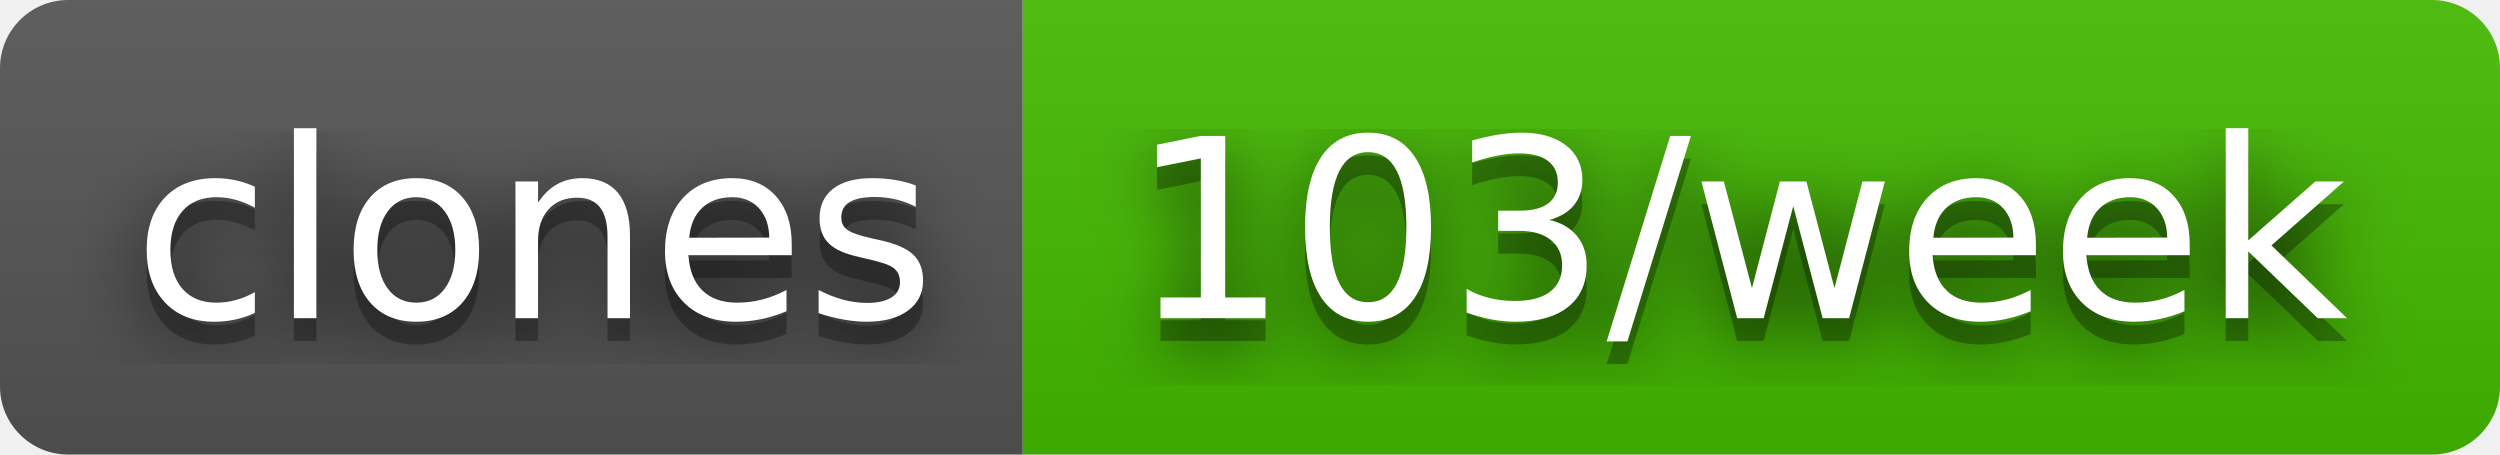
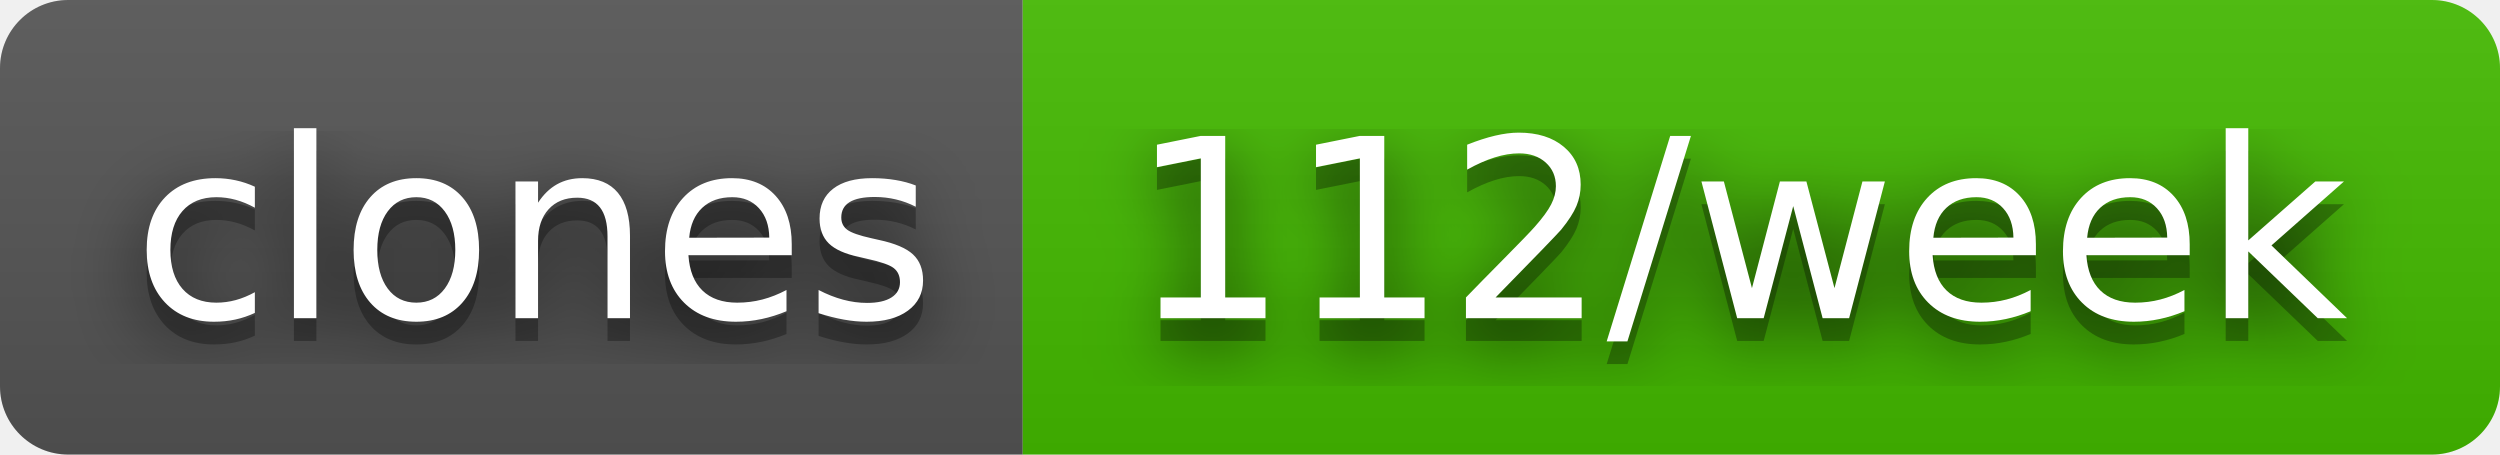
- <svg xmlns="http://www.w3.org/2000/svg" width="110" height="20" role="img" aria-label="clones: 103/week">
+ <svg xmlns="http://www.w3.org/2000/svg" width="110" height="20" role="img" aria-label="clones: 112/week">
  <filter id="blur">
    <feGaussianBlur stdDeviation="16" />
  </filter>
  <linearGradient id="s" x2="0" y2="100%">
    <stop offset="0" stop-color="#bbb" stop-opacity=".1" />
    <stop offset="1" stop-opacity=".1" />
  </linearGradient>
  <clipPath id="r">
    <rect width="110" height="20" rx="3" />
  </clipPath>
  <g clip-path="url(#r)">
    <rect width="45" height="20" fill="#555" />
    <rect x="45" width="65" height="20" fill="#4b0" />
    <rect width="110" height="20" fill="url(#s)" />
  </g>
  <g fill="#fff" text-anchor="middle" font-family="Verdana,Geneva,DejaVu Sans,sans-serif" text-rendering="geometricPrecision" font-size="110">
    <g transform="scale(.1)">
      <g aria-hidden="true" fill="#010101">
        <text x="235" y="150" fill-opacity=".8" filter="url(#blur)" textLength="350">clones</text>
        <text x="235" y="150" fill-opacity=".3" textLength="350">clones</text>
      </g>
      <text x="235" y="140" textLength="350">clones</text>
    </g>
    <g transform="scale(.1)">
      <g aria-hidden="true" fill="#010101">
-         <text x="765" y="150" fill-opacity=".8" filter="url(#blur)" textLength="550">103/week</text>
-         <text x="765" y="150" fill-opacity=".3" textLength="550">103/week</text>
+         <text x="765" y="150" fill-opacity=".8" filter="url(#blur)" textLength="550">112/week</text>
+         <text x="765" y="150" fill-opacity=".3" textLength="550">112/week</text>
      </g>
-       <text x="765" y="140" textLength="550">103/week</text>
+       <text x="765" y="140" textLength="550">112/week</text>
    </g>
  </g>
</svg>
